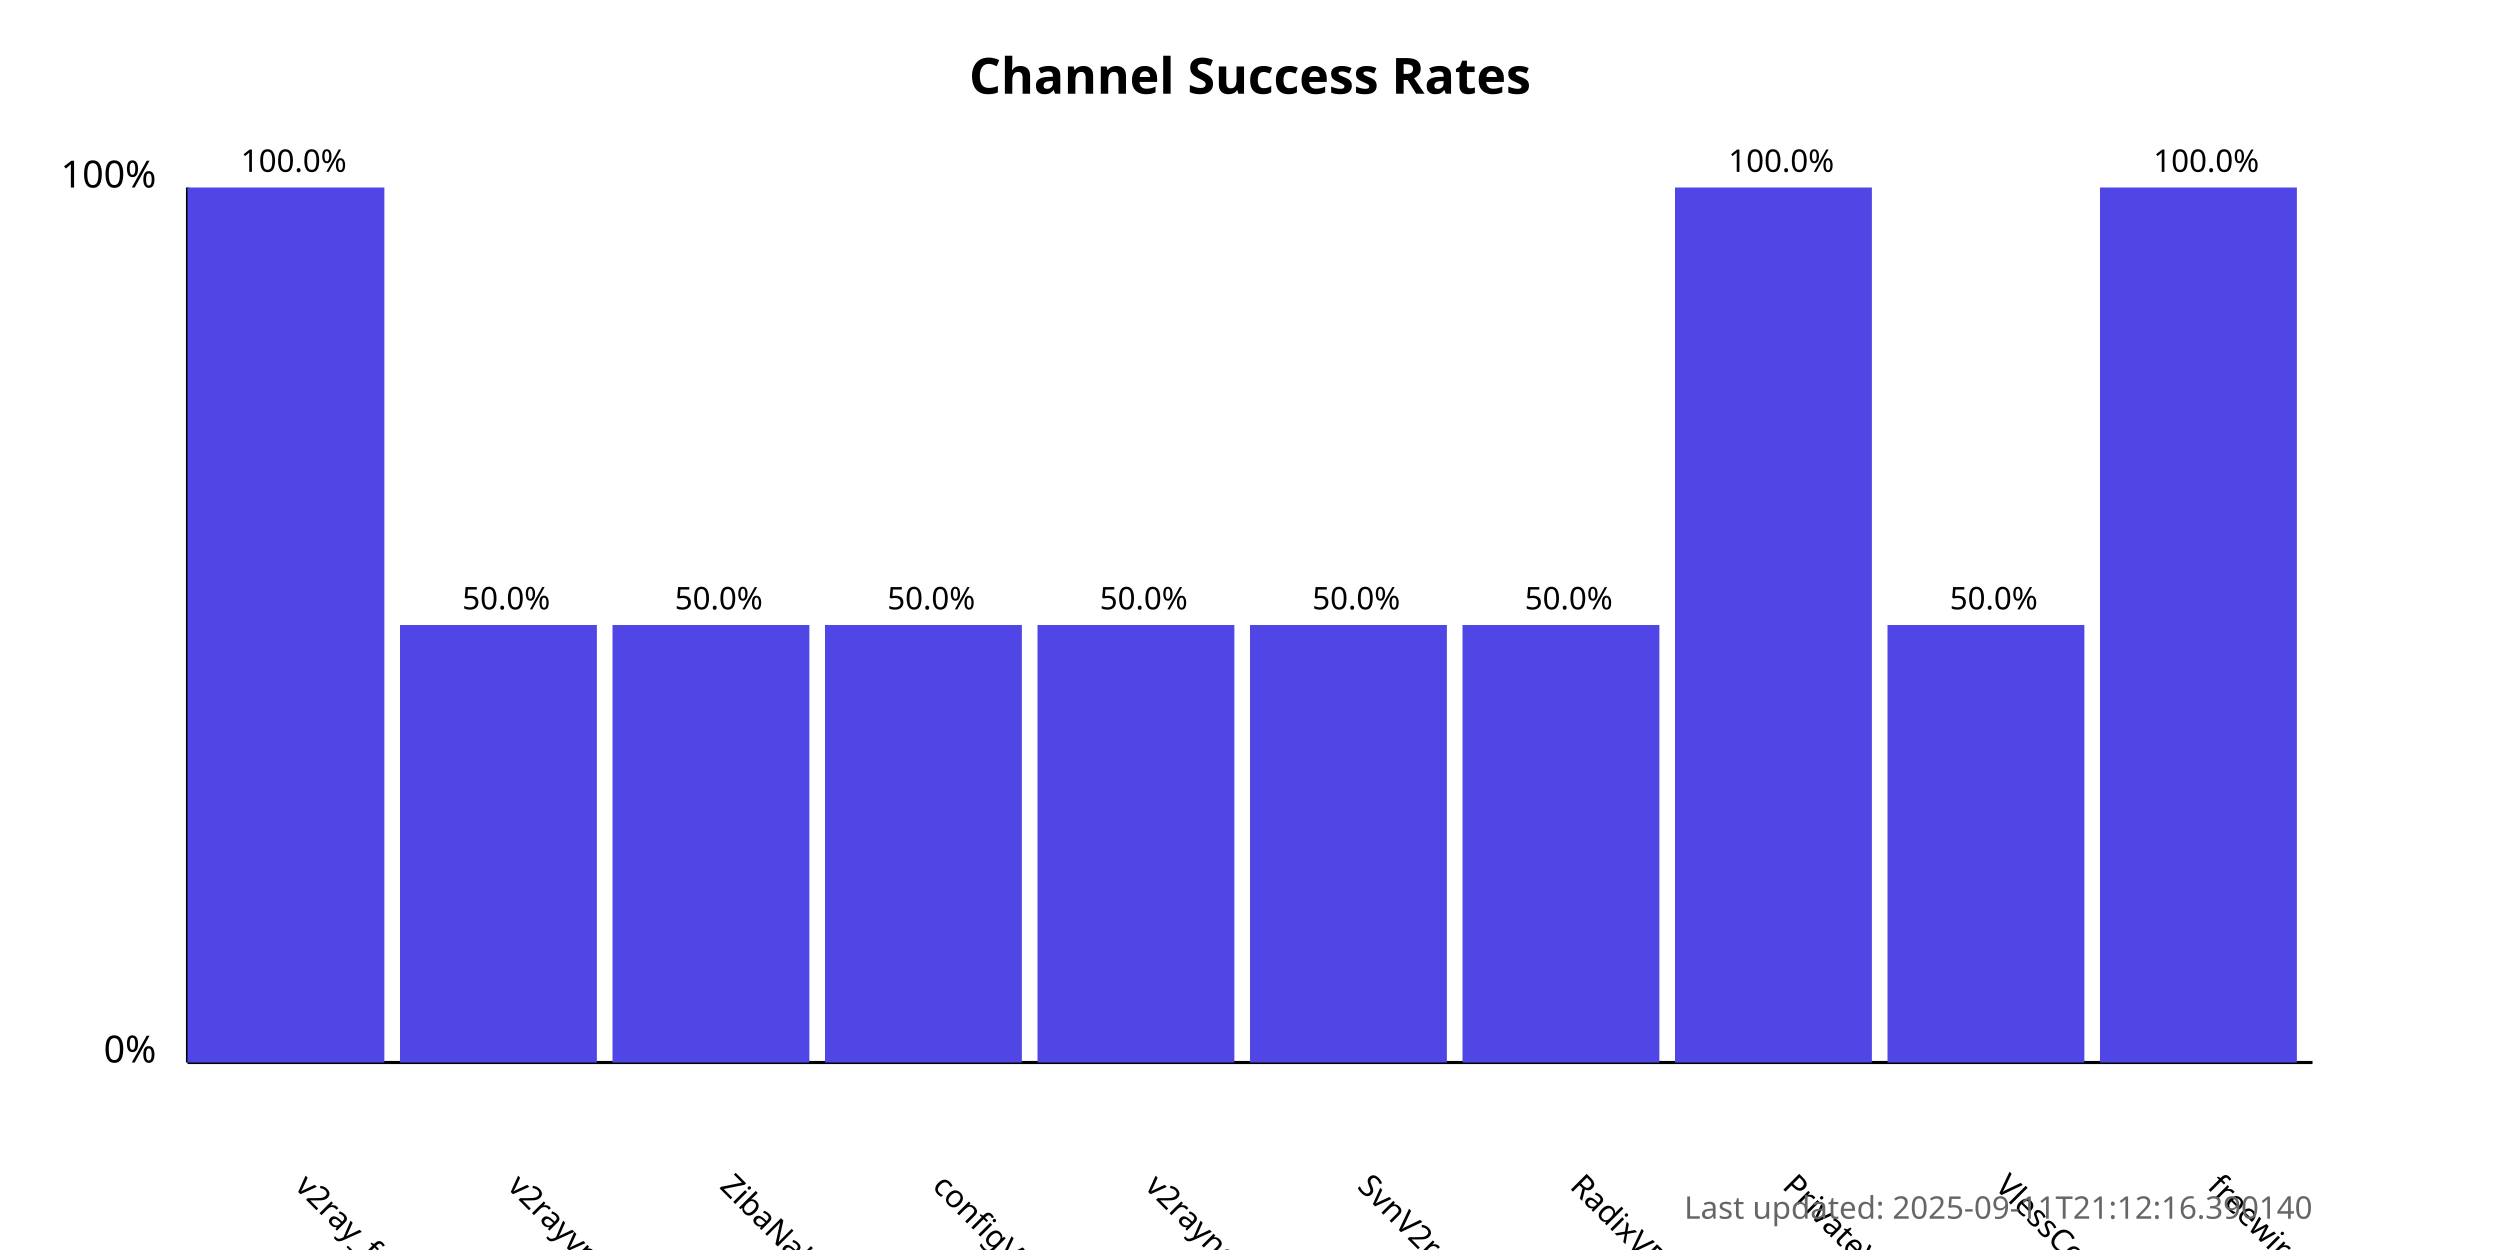
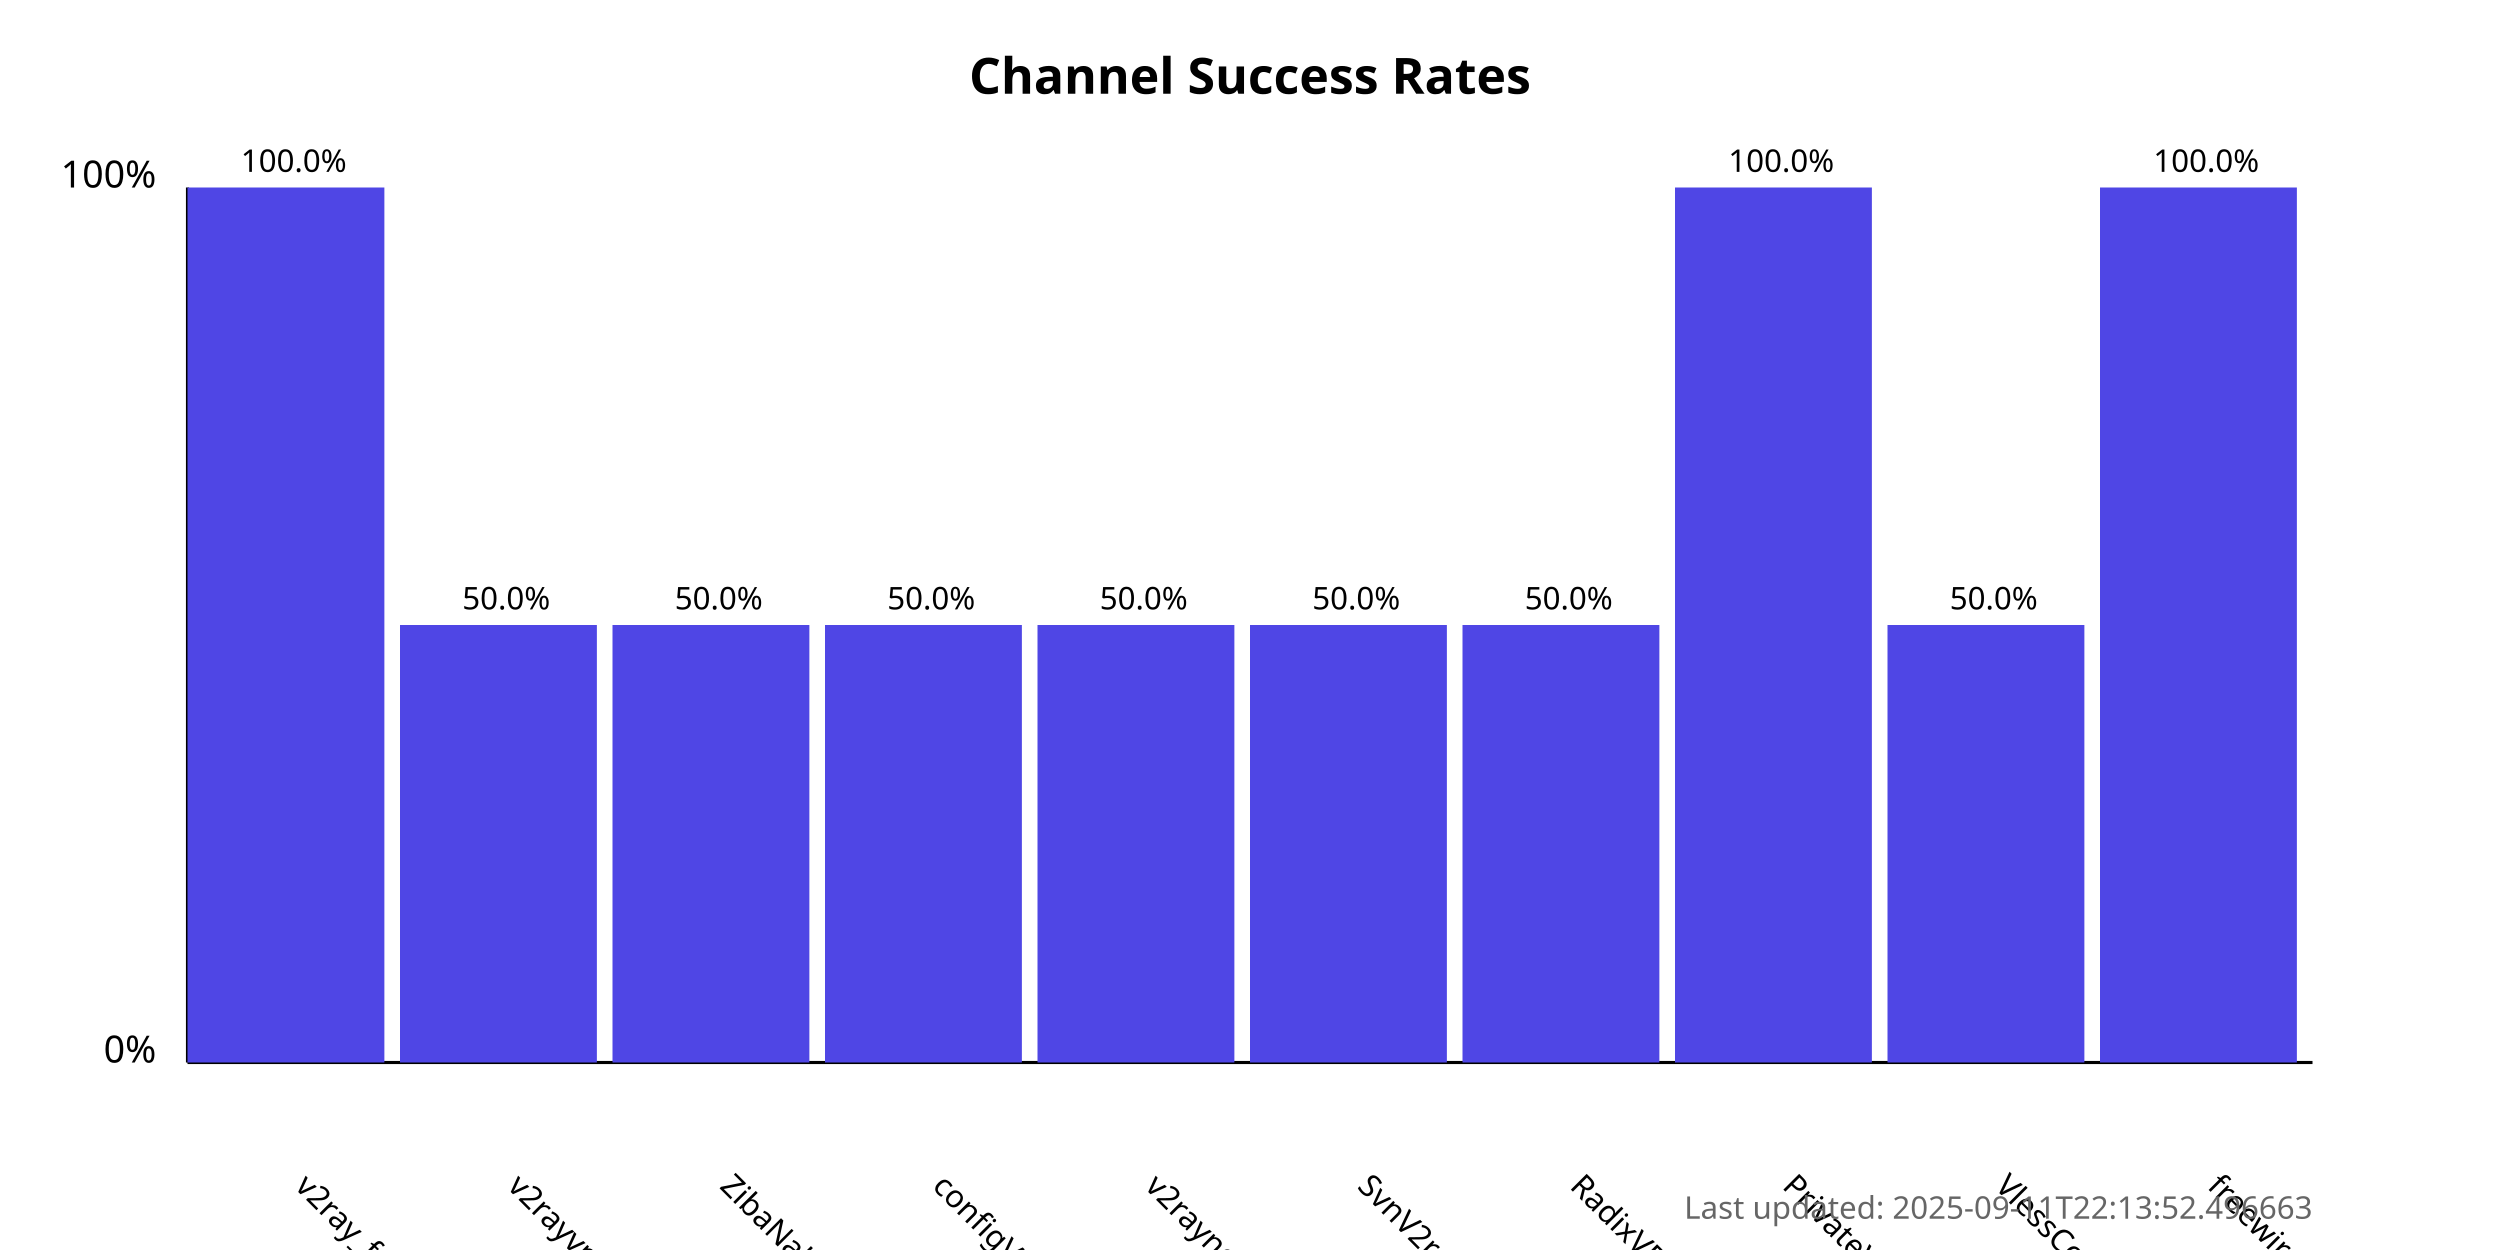
<svg xmlns="http://www.w3.org/2000/svg" width="800" height="400">
  <style>
            .chart-title { font: bold 16px sans-serif; }
            .axis-label { font: 12px sans-serif; }
            .tick-label { font: 10px sans-serif; }
            .bar { fill: #4f46e5; }
            .bar:hover { fill: #6366f1; }
            .timestamp { font: 10px sans-serif; fill: #666; }
        </style>
  <text x="400.0" y="30" text-anchor="middle" class="chart-title">
            Channel Success Rates
        </text>
  <line x1="60" y1="340" x2="60" y2="60" stroke="black" stroke-width="1" />
  <line x1="60" y1="340" x2="740" y2="340" stroke="black" stroke-width="1" />
  <text x="50" y="340" text-anchor="end" class="axis-label">0%</text>
  <text x="50" y="60" text-anchor="end" class="axis-label">100%</text>
  <g>
    <rect x="60" y="60.0" width="63.0" height="280.0" class="bar" />
    <text x="94.0" y="380" transform="rotate(45, 94.0, 380)" text-anchor="start" class="tick-label">
                v2ray_free_conf
            </text>
    <text x="94.0" y="55.0" text-anchor="middle" class="tick-label">
                100.0%
            </text>
  </g>
  <g>
    <rect x="128.0" y="200.0" width="63.0" height="140.0" class="bar" />
    <text x="162.0" y="380" transform="rotate(45, 162.0, 380)" text-anchor="start" class="tick-label">
                v2rayvpno
            </text>
    <text x="162.0" y="195.0" text-anchor="middle" class="tick-label">
                50.0%
            </text>
  </g>
  <g>
    <rect x="196.0" y="200.0" width="63.0" height="140.0" class="bar" />
    <text x="230.0" y="380" transform="rotate(45, 230.0, 380)" text-anchor="start" class="tick-label">
                ZibaNabz
            </text>
    <text x="230.0" y="195.0" text-anchor="middle" class="tick-label">
                50.0%
            </text>
  </g>
  <g>
    <rect x="264.0" y="200.0" width="63.0" height="140.0" class="bar" />
    <text x="298.0" y="380" transform="rotate(45, 298.0, 380)" text-anchor="start" class="tick-label">
                configV2rayForFree
            </text>
    <text x="298.0" y="195.0" text-anchor="middle" class="tick-label">
                50.0%
            </text>
  </g>
  <g>
    <rect x="332.0" y="200.0" width="63.0" height="140.0" class="bar" />
    <text x="366.0" y="380" transform="rotate(45, 366.0, 380)" text-anchor="start" class="tick-label">
                v2rayngvpn
            </text>
    <text x="366.0" y="195.0" text-anchor="middle" class="tick-label">
                50.0%
            </text>
  </g>
  <g>
    <rect x="400.0" y="200.0" width="63.0" height="140.0" class="bar" />
    <text x="434.0" y="380" transform="rotate(45, 434.0, 380)" text-anchor="start" class="tick-label">
                SvnV2ray
            </text>
    <text x="434.0" y="195.0" text-anchor="middle" class="tick-label">
                50.0%
            </text>
  </g>
  <g>
    <rect x="468.0" y="200.0" width="63.0" height="140.0" class="bar" />
    <text x="502.0" y="380" transform="rotate(45, 502.0, 380)" text-anchor="start" class="tick-label">
                RadixVPN
            </text>
    <text x="502.0" y="195.0" text-anchor="middle" class="tick-label">
                50.0%
            </text>
  </g>
  <g>
    <rect x="536.0" y="60.0" width="63.0" height="280.0" class="bar" />
    <text x="570.0" y="380" transform="rotate(45, 570.0, 380)" text-anchor="start" class="tick-label">
                PrivateVPNs
            </text>
    <text x="570.0" y="55.0" text-anchor="middle" class="tick-label">
                100.0%
            </text>
  </g>
  <g>
    <rect x="604.0" y="200.0" width="63.0" height="140.0" class="bar" />
    <text x="638.0" y="380" transform="rotate(45, 638.0, 380)" text-anchor="start" class="tick-label">
                VlessConfig
            </text>
    <text x="638.0" y="195.0" text-anchor="middle" class="tick-label">
                50.0%
            </text>
  </g>
  <g>
    <rect x="672.0" y="60.0" width="63.0" height="280.0" class="bar" />
    <text x="706.0" y="380" transform="rotate(45, 706.0, 380)" text-anchor="start" class="tick-label">
                freewireguard
            </text>
    <text x="706.0" y="55.0" text-anchor="middle" class="tick-label">
                100.0%
            </text>
  </g>
  <text x="740" y="390" text-anchor="end" class="timestamp">
-             Last updated: 2025-09-11T21:12:16.390140
+             Last updated: 2025-09-11T22:13:52.496663
        </text>
</svg>
